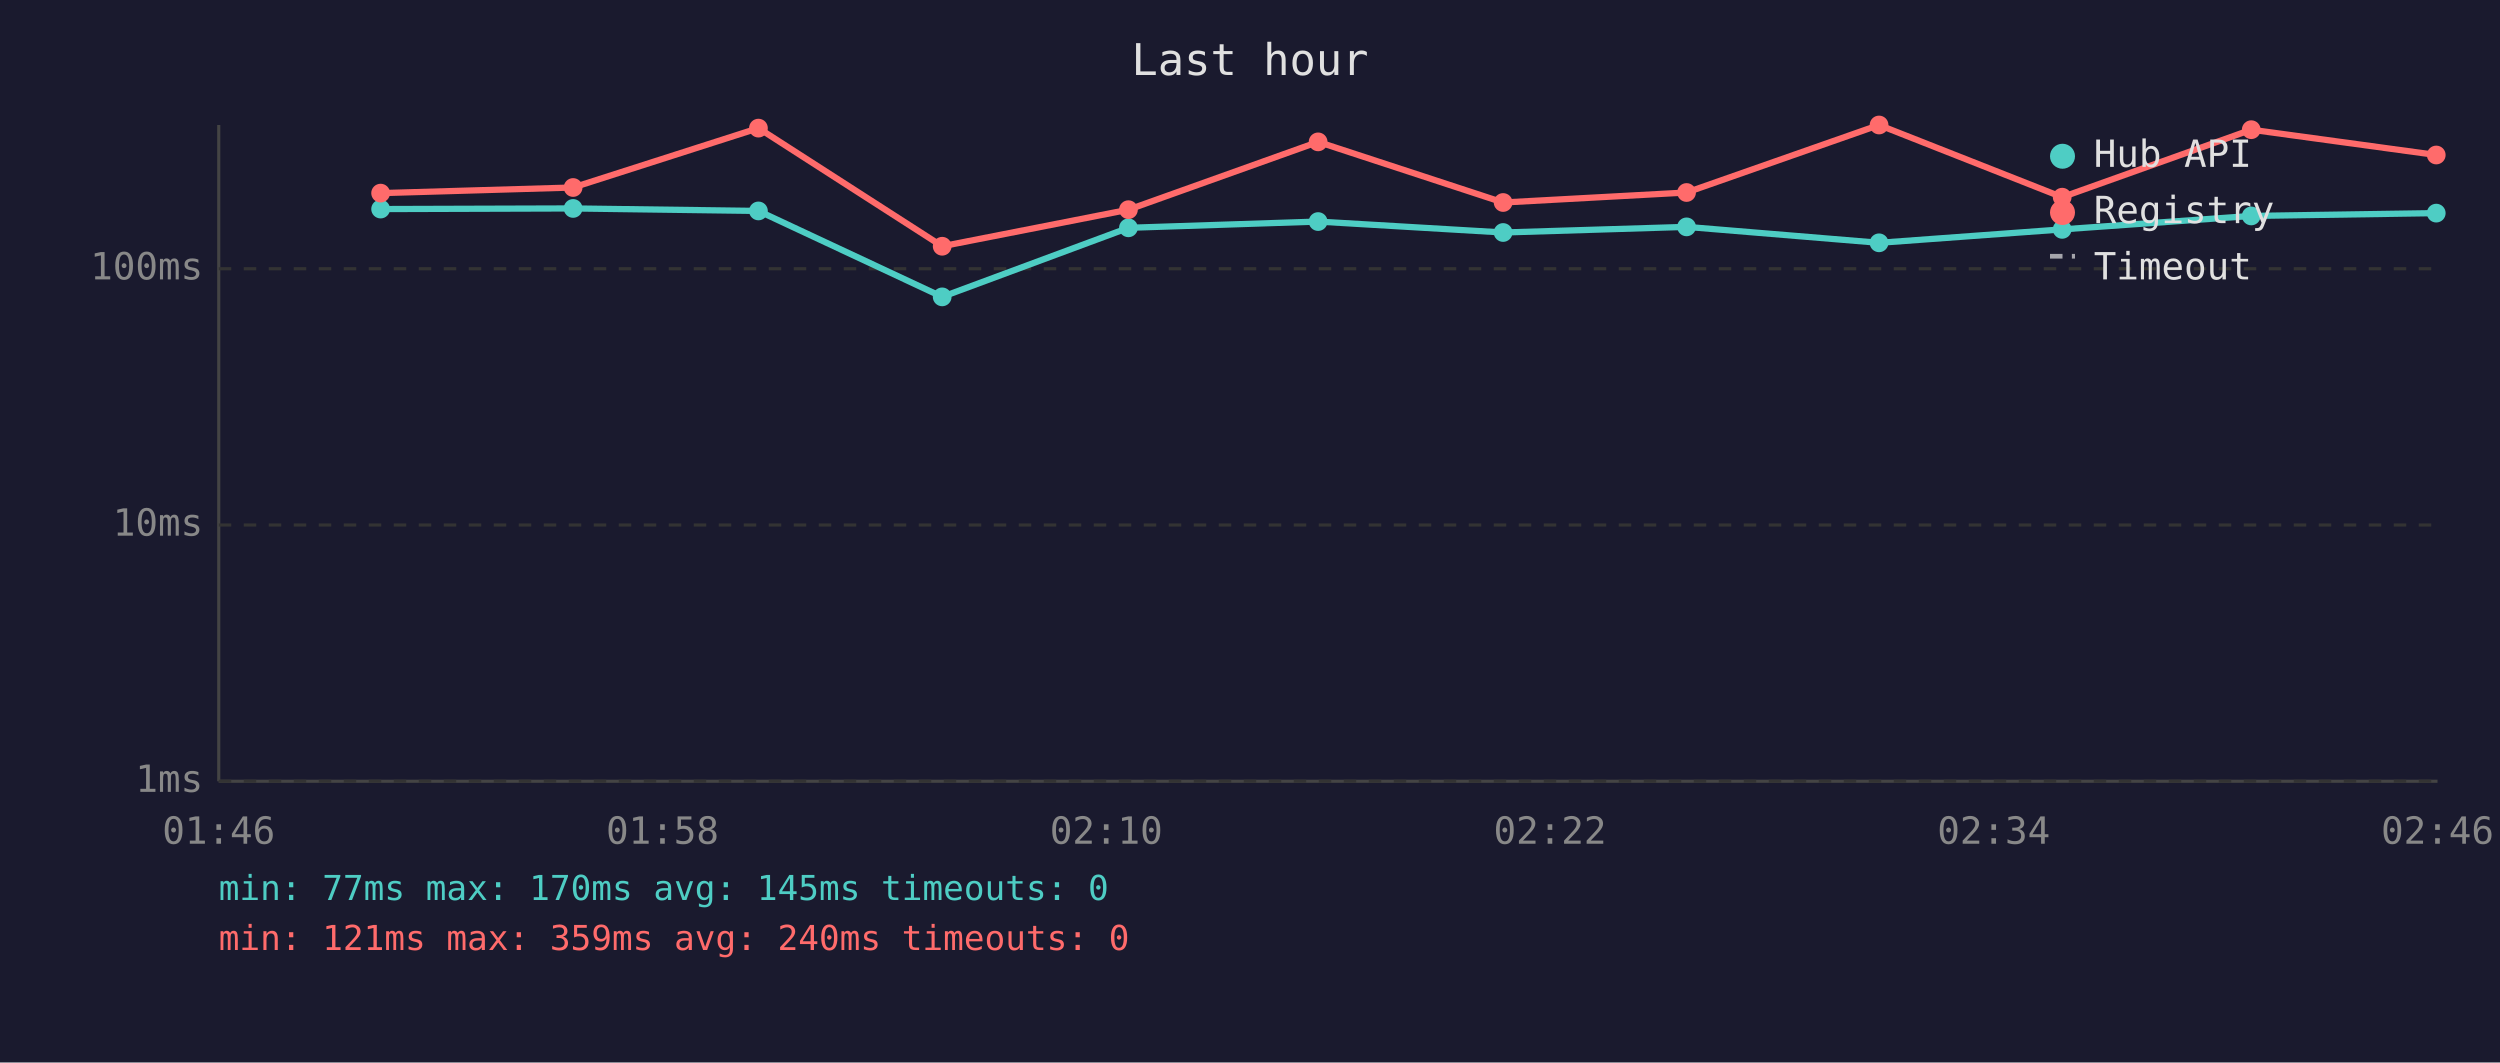
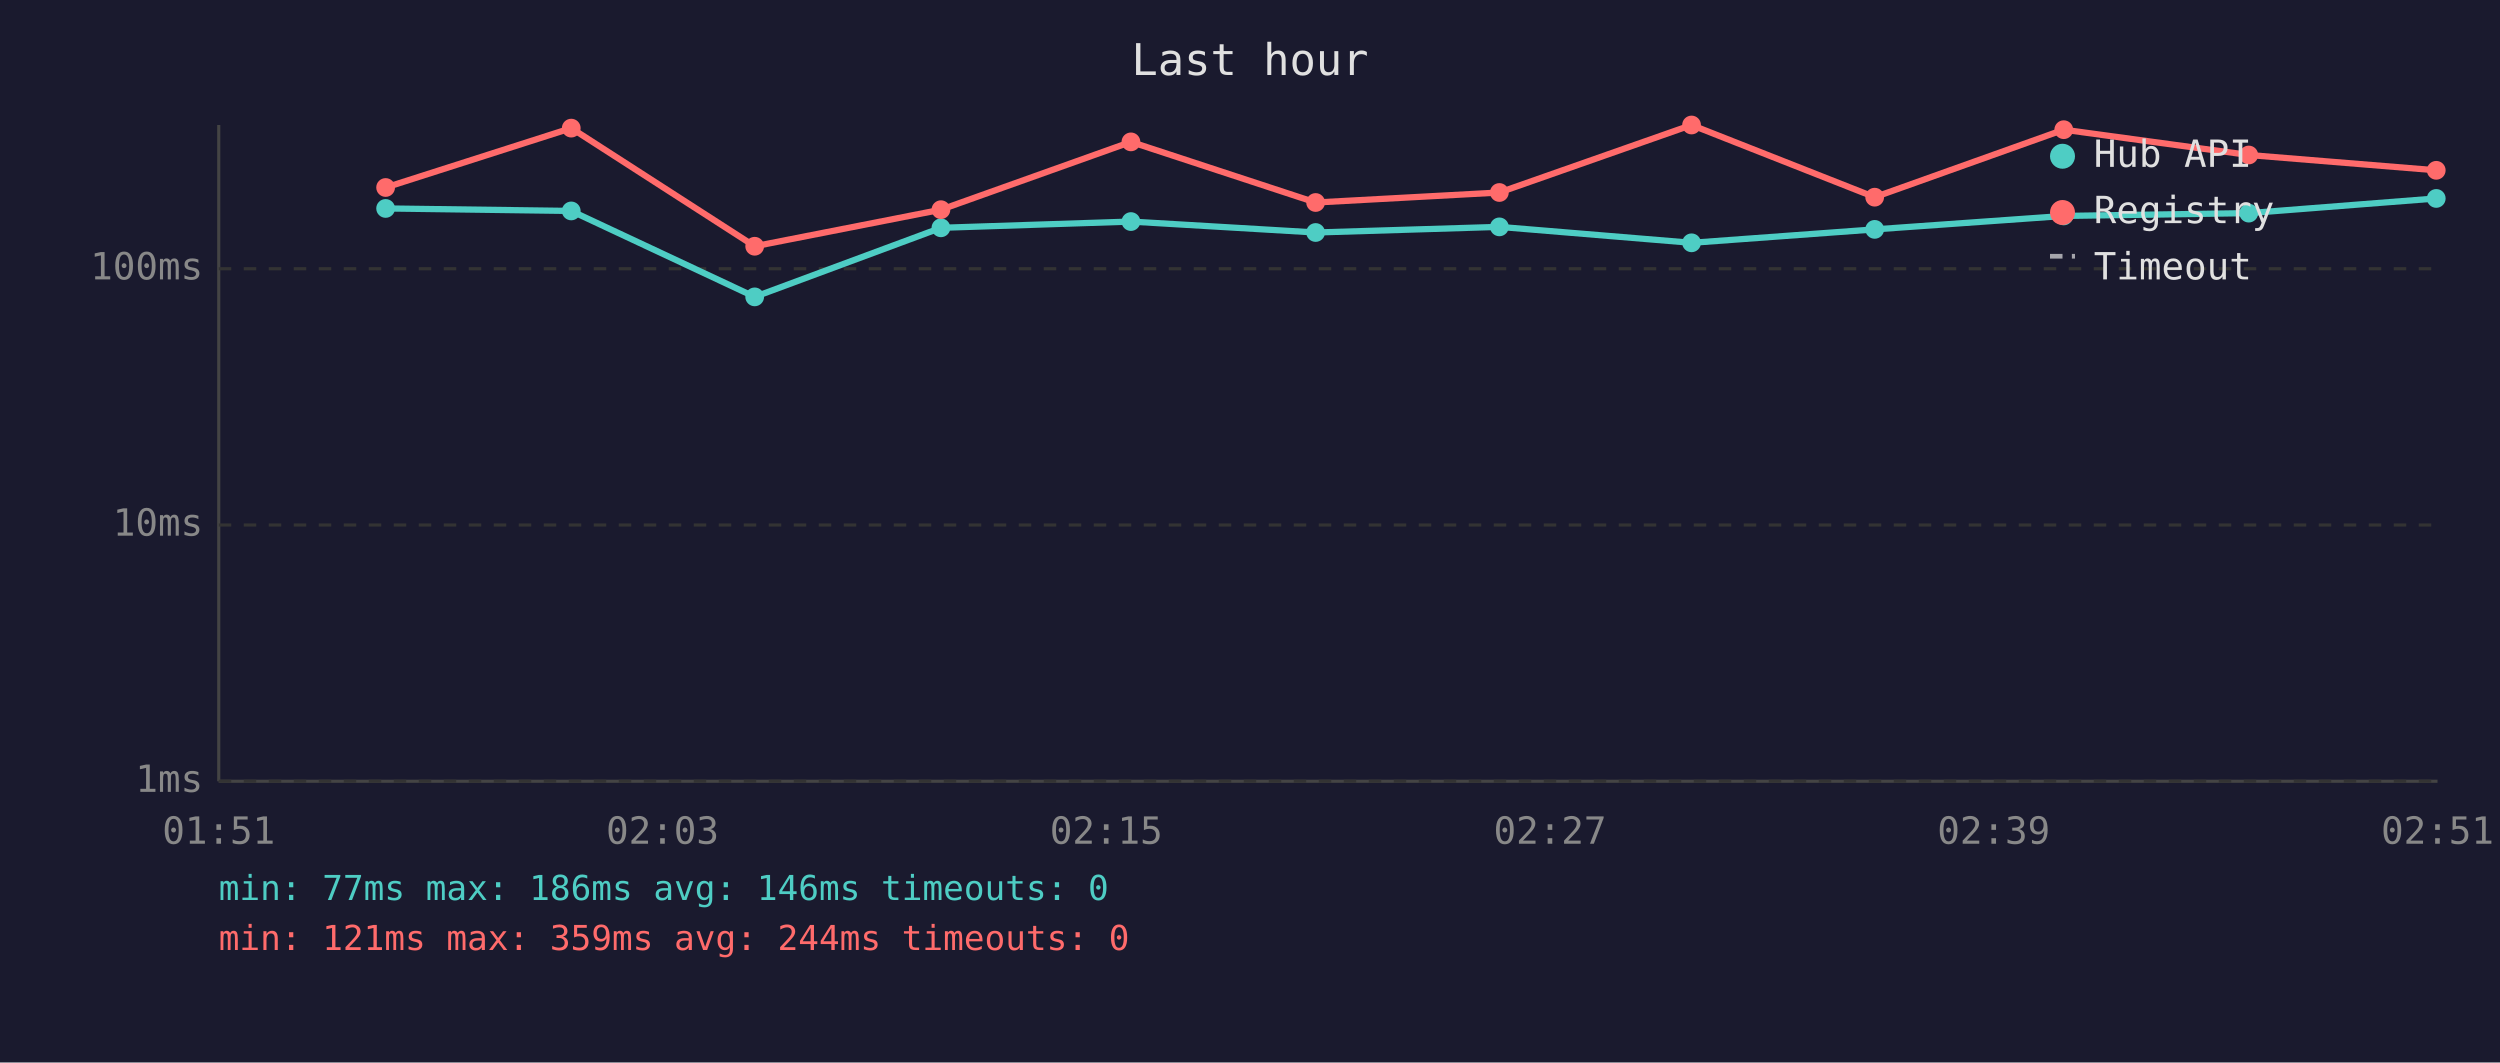
<svg xmlns="http://www.w3.org/2000/svg" viewBox="0 0 800 340" font-family="monospace" font-size="12">
  <rect width="800" height="340" fill="#1a1a2e" />
  <text x="400" y="24" fill="#e0e0e0" font-size="14" text-anchor="middle">Last hour</text>
  <line x1="70" y1="40" x2="70" y2="250" stroke="#444" stroke-width="1" />
  <line x1="70" y1="250" x2="780" y2="250" stroke="#444" stroke-width="1" />
  <line x1="70" y1="250" x2="780" y2="250" stroke="#333" stroke-width="1" stroke-dasharray="4" />
  <text x="65" y="250" fill="#888" text-anchor="end" dominant-baseline="middle">1ms</text>
  <line x1="70" y1="168" x2="780" y2="168" stroke="#333" stroke-width="1" stroke-dasharray="4" />
  <text x="65" y="168" fill="#888" text-anchor="end" dominant-baseline="middle">10ms</text>
  <line x1="70" y1="86" x2="780" y2="86" stroke="#333" stroke-width="1" stroke-dasharray="4" />
  <text x="65" y="86" fill="#888" text-anchor="end" dominant-baseline="middle">100ms</text>
-   <text x="70" y="270" fill="#888" text-anchor="middle">01:46</text>
-   <text x="212" y="270" fill="#888" text-anchor="middle">01:58</text>
-   <text x="354" y="270" fill="#888" text-anchor="middle">02:10</text>
-   <text x="496" y="270" fill="#888" text-anchor="middle">02:22</text>
-   <text x="638" y="270" fill="#888" text-anchor="middle">02:34</text>
-   <text x="780" y="270" fill="#888" text-anchor="middle">02:46</text>
-   <polyline points="121.8,66.9 183.4,66.7 242.7,67.5 301.5,95.0 361.1,72.9 421.8,70.9 481.0,74.4 539.7,72.6 601.3,77.7 659.9,73.4 720.4,69.1 779.6,68.2" fill="none" stroke="#4ecdc4" stroke-width="2" opacity="1" />
-   <circle cx="121.8" cy="66.9" r="3" fill="#4ecdc4" />
-   <circle cx="183.4" cy="66.7" r="3" fill="#4ecdc4" />
-   <circle cx="242.7" cy="67.5" r="3" fill="#4ecdc4" />
-   <circle cx="301.5" cy="95.0" r="3" fill="#4ecdc4" />
-   <circle cx="361.1" cy="72.9" r="3" fill="#4ecdc4" />
-   <circle cx="421.8" cy="70.9" r="3" fill="#4ecdc4" />
-   <circle cx="481.0" cy="74.4" r="3" fill="#4ecdc4" />
-   <circle cx="539.7" cy="72.6" r="3" fill="#4ecdc4" />
-   <circle cx="601.3" cy="77.7" r="3" fill="#4ecdc4" />
-   <circle cx="659.9" cy="73.4" r="3" fill="#4ecdc4" />
-   <circle cx="720.4" cy="69.1" r="3" fill="#4ecdc4" />
-   <circle cx="779.6" cy="68.2" r="3" fill="#4ecdc4" />
-   <polyline points="121.8,61.8 183.4,60.0 242.7,41.0 301.5,78.8 361.1,67.1 421.8,45.4 481.0,64.8 539.7,61.6 601.3,40.0 659.9,63.1 720.4,41.5 779.6,49.6" fill="none" stroke="#ff6b6b" stroke-width="2" opacity="1" />
-   <circle cx="121.8" cy="61.8" r="3" fill="#ff6b6b" />
-   <circle cx="183.4" cy="60.0" r="3" fill="#ff6b6b" />
-   <circle cx="242.7" cy="41.0" r="3" fill="#ff6b6b" />
-   <circle cx="301.5" cy="78.8" r="3" fill="#ff6b6b" />
-   <circle cx="361.1" cy="67.1" r="3" fill="#ff6b6b" />
-   <circle cx="421.8" cy="45.4" r="3" fill="#ff6b6b" />
-   <circle cx="481.0" cy="64.8" r="3" fill="#ff6b6b" />
-   <circle cx="539.7" cy="61.6" r="3" fill="#ff6b6b" />
-   <circle cx="601.3" cy="40.0" r="3" fill="#ff6b6b" />
-   <circle cx="659.9" cy="63.1" r="3" fill="#ff6b6b" />
-   <circle cx="720.4" cy="41.5" r="3" fill="#ff6b6b" />
-   <circle cx="779.6" cy="49.6" r="3" fill="#ff6b6b" />
+   <text x="70" y="270" fill="#888" text-anchor="middle">01:51</text>
+   <text x="212" y="270" fill="#888" text-anchor="middle">02:03</text>
+   <text x="354" y="270" fill="#888" text-anchor="middle">02:15</text>
+   <text x="496" y="270" fill="#888" text-anchor="middle">02:27</text>
+   <text x="638" y="270" fill="#888" text-anchor="middle">02:39</text>
+   <text x="780" y="270" fill="#888" text-anchor="middle">02:51</text>
+   <polyline points="123.4,66.7 182.8,67.5 241.5,95.0 301.1,72.9 361.9,70.9 421.0,74.4 479.8,72.6 541.3,77.7 599.9,73.4 660.4,69.1 719.6,68.2 779.6,63.5" fill="none" stroke="#4ecdc4" stroke-width="2" opacity="1" />
+   <circle cx="123.4" cy="66.7" r="3" fill="#4ecdc4" />
+   <circle cx="182.8" cy="67.5" r="3" fill="#4ecdc4" />
+   <circle cx="241.5" cy="95.0" r="3" fill="#4ecdc4" />
+   <circle cx="301.1" cy="72.9" r="3" fill="#4ecdc4" />
+   <circle cx="361.9" cy="70.9" r="3" fill="#4ecdc4" />
+   <circle cx="421.0" cy="74.4" r="3" fill="#4ecdc4" />
+   <circle cx="479.8" cy="72.6" r="3" fill="#4ecdc4" />
+   <circle cx="541.3" cy="77.7" r="3" fill="#4ecdc4" />
+   <circle cx="599.9" cy="73.4" r="3" fill="#4ecdc4" />
+   <circle cx="660.4" cy="69.1" r="3" fill="#4ecdc4" />
+   <circle cx="719.6" cy="68.2" r="3" fill="#4ecdc4" />
+   <circle cx="779.6" cy="63.5" r="3" fill="#4ecdc4" />
+   <polyline points="123.4,60.0 182.8,41.0 241.5,78.8 301.1,67.1 361.9,45.4 421.0,64.8 479.8,61.6 541.3,40.0 599.9,63.1 660.4,41.5 719.6,49.6 779.6,54.5" fill="none" stroke="#ff6b6b" stroke-width="2" opacity="1" />
+   <circle cx="123.4" cy="60.0" r="3" fill="#ff6b6b" />
+   <circle cx="182.8" cy="41.0" r="3" fill="#ff6b6b" />
+   <circle cx="241.5" cy="78.8" r="3" fill="#ff6b6b" />
+   <circle cx="301.1" cy="67.1" r="3" fill="#ff6b6b" />
+   <circle cx="361.9" cy="45.4" r="3" fill="#ff6b6b" />
+   <circle cx="421.0" cy="64.8" r="3" fill="#ff6b6b" />
+   <circle cx="479.8" cy="61.6" r="3" fill="#ff6b6b" />
+   <circle cx="541.3" cy="40.0" r="3" fill="#ff6b6b" />
+   <circle cx="599.9" cy="63.1" r="3" fill="#ff6b6b" />
+   <circle cx="660.4" cy="41.5" r="3" fill="#ff6b6b" />
+   <circle cx="719.6" cy="49.6" r="3" fill="#ff6b6b" />
+   <circle cx="779.6" cy="54.5" r="3" fill="#ff6b6b" />
  <circle cx="660" cy="50" r="4" fill="#4ecdc4" />
  <text x="670" y="50" fill="#e0e0e0" dominant-baseline="middle">Hub API</text>
  <circle cx="660" cy="68" r="4" fill="#ff6b6b" />
  <text x="670" y="68" fill="#e0e0e0" dominant-baseline="middle">Registry</text>
  <line x1="656" y1="82" x2="664" y2="82" stroke="#e0e0e0" stroke-width="1.5" stroke-dasharray="4,3" opacity="0.7" />
  <text x="670" y="86" fill="#e0e0e0" dominant-baseline="middle">Timeout</text>
-   <text x="70" y="288" fill="#4ecdc4" font-size="11">min: 77ms  max: 170ms  avg: 145ms  timeouts: 0</text>
-   <text x="70" y="304" fill="#ff6b6b" font-size="11">min: 121ms  max: 359ms  avg: 240ms  timeouts: 0</text>
+   <text x="70" y="288" fill="#4ecdc4" font-size="11">min: 77ms  max: 186ms  avg: 146ms  timeouts: 0</text>
+   <text x="70" y="304" fill="#ff6b6b" font-size="11">min: 121ms  max: 359ms  avg: 244ms  timeouts: 0</text>
</svg>
